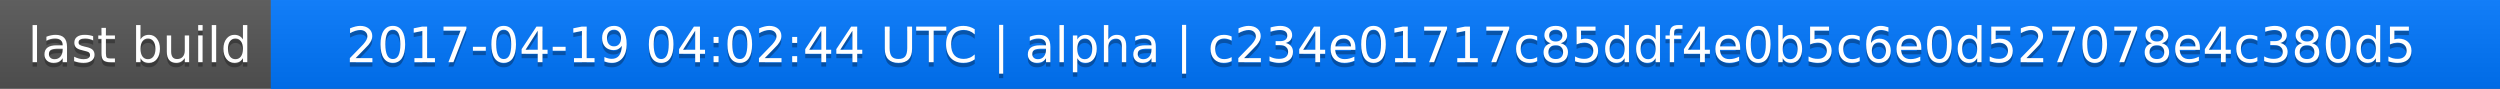
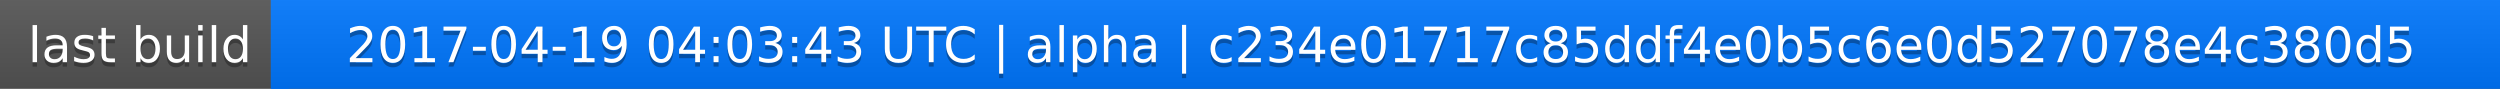
<svg xmlns="http://www.w3.org/2000/svg" width="563" height="20">
  <linearGradient id="a" x2="0" y2="100%">
    <stop offset="0" stop-color="#bbb" stop-opacity=".1" />
    <stop offset="1" stop-opacity=".1" />
  </linearGradient>
  <rect rx="0" width="563" height="20" fill="#555" />
  <rect rx="0" x="61" width="502" height="20" fill="#07f" />
  <path fill="#07f" d="M61 0h4v20h-4z" />
  <rect rx="0" width="563" height="20" fill="url(#a)" />
  <g fill="#fff" text-anchor="middle" font-family="DejaVu Sans,Verdana,Geneva,sans-serif" font-size="11">
    <text x="31.5" y="15" fill="#010101" fill-opacity=".3">last build</text>
    <text x="31.5" y="14">last build</text>
-     <text x="311" y="15" fill="#010101" fill-opacity=".3">2017-04-19 04:02:44 UTC | alpha | c234e01717c85ddf4e0b5c6e0d527078e4c380d5</text>
-     <text x="311" y="14">2017-04-19 04:02:44 UTC | alpha | c234e01717c85ddf4e0b5c6e0d527078e4c380d5</text>
+     <text x="311" y="15" fill="#010101" fill-opacity=".3">2017-04-19 04:03:43 UTC | alpha | c234e01717c85ddf4e0b5c6e0d527078e4c380d5</text>
+     <text x="311" y="14">2017-04-19 04:03:43 UTC | alpha | c234e01717c85ddf4e0b5c6e0d527078e4c380d5</text>
  </g>
</svg>
